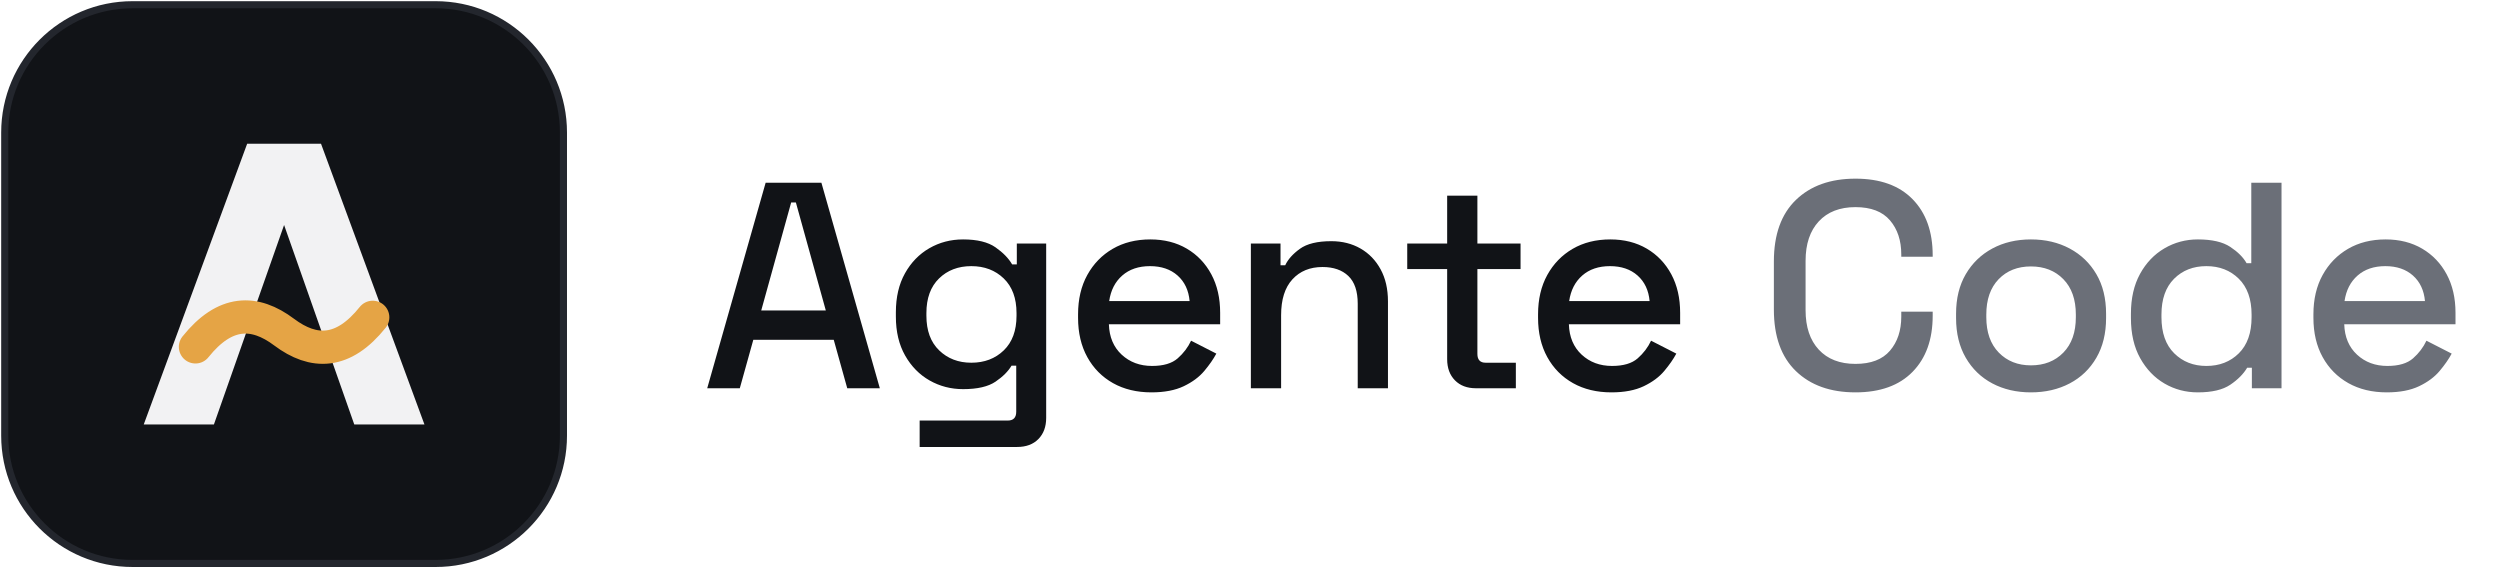
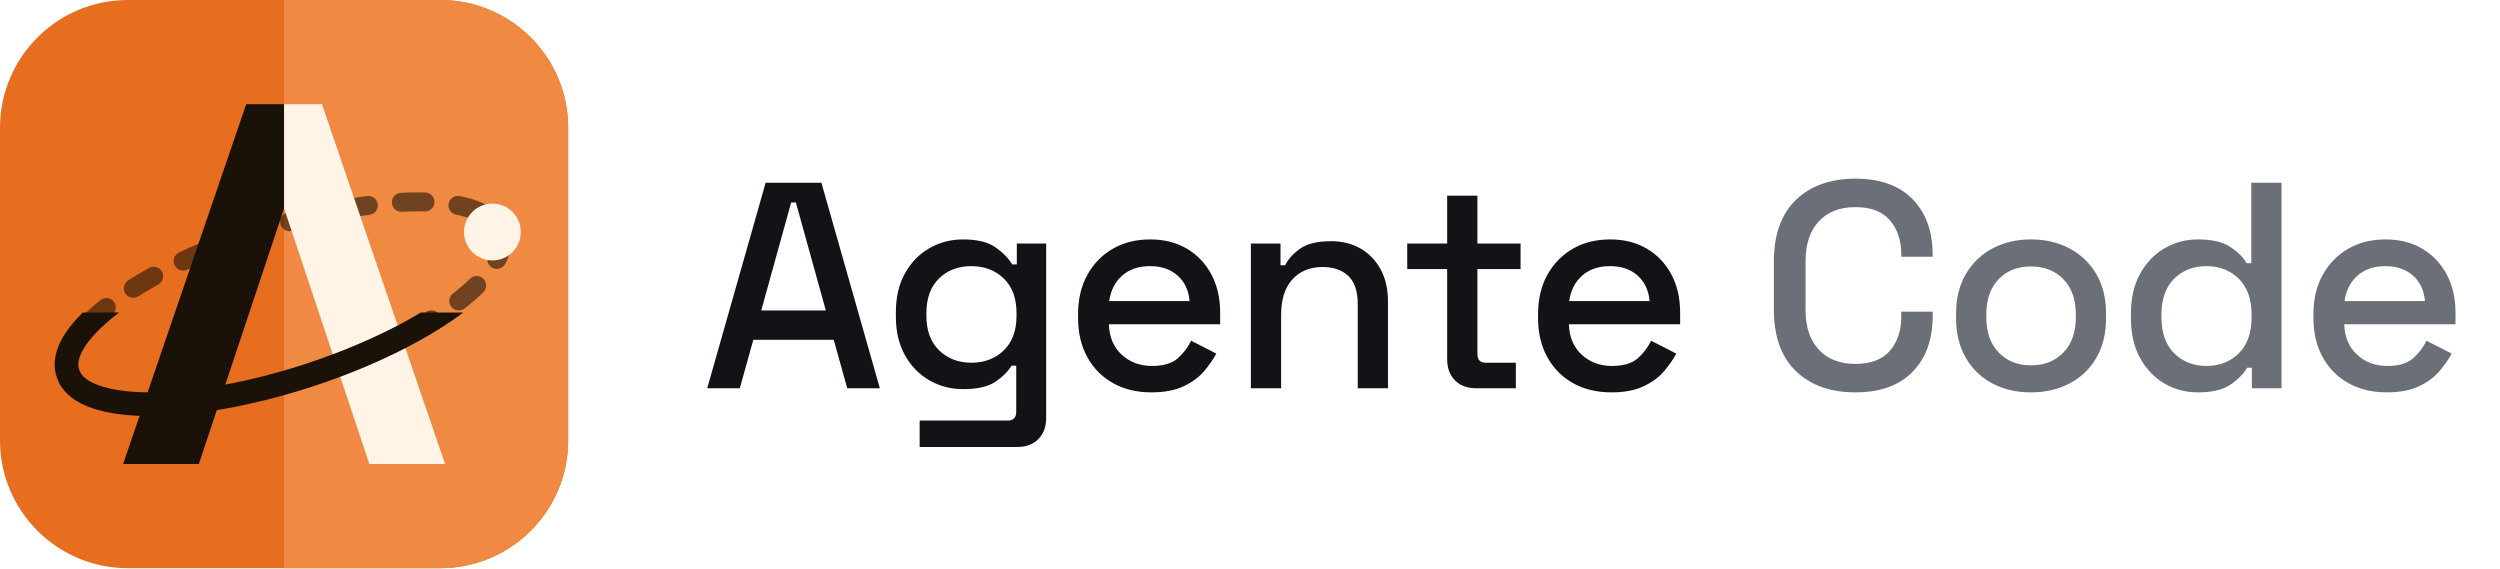
<svg xmlns="http://www.w3.org/2000/svg" width="528" height="120">
-   <defs />
-   <path fill="#111317" stroke="#23262d" stroke-width="1.5" d="M 28 1 L 92 1 C 106.912 1 119 13.088 119 28 L 119 92 C 119 106.912 106.912 119 92 119 L 28 119 C 13.088 119 1 106.912 1 92 L 1 28 C 1 13.088 13.088 1 28 1 Z" />
-   <g transform="matrix(0.78 0 0 0.78 13.2 13.2)">
-     <path fill="#f2f2f3" stroke="none" d="M 22 98 L 50 22 L 70 22 L 98 98 L 79 98 L 60 44 L 41 98 Z" />
-     <path fill="none" stroke="#e5a445" stroke-width="9" stroke-linecap="round" d="M 36 77 C 44 67 52 67 60 73 C 68 79 76 79 84 69" />
-   </g>
+   <defs>
+     <clipPath id="orbit-front-on-light">
+       <rect x="0" y="66" width="120" height="54" />
+     </clipPath>
+   </defs>
+   <rect x="0" y="0" width="120" height="120" rx="27" fill="#e76d1f" />
+   <path d="M60 0 H93 A27 27 0 0 1 120 27 V93 A27 27 0 0 1 93 120 H60 Z" fill="#f08a43" />
+   <path d="M14.35 78.83 A48 16 -18 1 1 105.65 49.17 A48 16 -18 1 1 14.35 78.83 Z" fill="none" stroke="#1a1208" stroke-width="4" stroke-dasharray="5 7" stroke-linecap="round" opacity="0.6" />
+   <path d="M26 98 L52 22 H60 V44 L42 98 Z" fill="#1a1208" />
+   <path d="M60 22 H68 L94 98 H78 L60 44 Z" fill="#fff4e6" />
+   <path d="M14.35 78.83 A48 16 -18 1 1 105.65 49.17 A48 16 -18 1 1 14.35 78.83 Z" fill="none" stroke="#1a1208" stroke-width="5" clip-path="url(#orbit-front-on-light)" />
+   <circle cx="104" cy="49" r="6" fill="#fff4e6" />
  <g>
    <path fill="#111317" stroke="none" d="M 149.364 82 L 161.702 38.6 L 173.482 38.6 L 185.82 82 L 178.938 82 L 176.086 71.77 L 159.098 71.77 L 156.246 82 L 149.364 82 Z M 160.772 65.57 L 174.412 65.57 L 168.088 42.754 L 167.096 42.754 L 160.772 65.57 Z M 189.208 66.872 L 189.208 65.942 Q 189.208 61.168 191.13 57.727 Q 193.052 54.286 196.276 52.426 Q 199.5 50.566 203.406 50.566 Q 207.87 50.566 210.257 52.24 Q 212.644 53.914 213.76 55.836 L 214.752 55.836 L 214.752 51.434 L 220.952 51.434 L 220.952 88.262 Q 220.952 91.052 219.309 92.726 Q 217.666 94.4 214.814 94.4 L 194.23 94.4 L 194.23 88.82 L 212.83 88.82 Q 214.628 88.82 214.628 86.96 L 214.628 77.226 L 213.636 77.226 Q 212.582 79.024 210.257 80.605 Q 207.932 82.186 203.406 82.186 Q 199.562 82.186 196.338 80.357 Q 193.114 78.528 191.161 75.087 Q 189.208 71.646 189.208 66.872 Z M 205.142 76.606 Q 209.296 76.606 211.993 74.002 Q 214.69 71.398 214.69 66.686 L 214.69 66.128 Q 214.69 61.416 211.993 58.812 Q 209.296 56.208 205.142 56.208 Q 200.988 56.208 198.322 58.812 Q 195.656 61.416 195.656 66.128 L 195.656 66.686 Q 195.656 71.398 198.353 74.002 Q 201.05 76.606 205.142 76.606 Z M 243.188 82.868 Q 238.538 82.868 235.066 80.915 Q 231.594 78.962 229.641 75.428 Q 227.688 71.894 227.688 67.12 L 227.688 66.376 Q 227.688 61.602 229.641 58.068 Q 231.594 54.534 235.004 52.55 Q 238.414 50.566 242.94 50.566 Q 247.342 50.566 250.659 52.519 Q 253.976 54.472 255.836 57.944 Q 257.696 61.416 257.696 66.066 L 257.696 68.484 L 234.198 68.484 Q 234.322 72.514 236.895 74.901 Q 239.468 77.288 243.312 77.288 Q 246.908 77.288 248.737 75.676 Q 250.566 74.064 251.558 71.956 L 256.89 74.684 Q 255.96 76.42 254.348 78.342 Q 252.736 80.264 250.008 81.566 Q 247.28 82.868 243.188 82.868 Z M 234.26 63.586 L 251.248 63.586 Q 250.938 60.176 248.706 58.192 Q 246.474 56.208 242.878 56.208 Q 239.282 56.208 237.019 58.192 Q 234.756 60.176 234.26 63.586 Z M 264.184 82 L 264.184 51.434 L 270.446 51.434 L 270.446 56.022 L 271.438 56.022 Q 272.306 54.162 274.538 52.55 Q 276.77 50.938 281.172 50.938 Q 284.644 50.938 287.341 52.488 Q 290.038 54.038 291.588 56.89 Q 293.138 59.742 293.138 63.648 L 293.138 82 L 286.752 82 L 286.752 64.144 Q 286.752 60.176 284.768 58.285 Q 282.784 56.394 279.312 56.394 Q 275.344 56.394 272.957 58.998 Q 270.57 61.602 270.57 66.562 L 270.57 82 L 264.184 82 Z M 311.716 82 Q 308.926 82 307.283 80.326 Q 305.64 78.652 305.64 75.862 L 305.64 56.828 L 297.208 56.828 L 297.208 51.434 L 305.64 51.434 L 305.64 41.328 L 312.026 41.328 L 312.026 51.434 L 321.14 51.434 L 321.14 56.828 L 312.026 56.828 L 312.026 74.746 Q 312.026 76.606 313.762 76.606 L 320.148 76.606 L 320.148 82 L 311.716 82 Z M 340.338 82.868 Q 335.688 82.868 332.216 80.915 Q 328.744 78.962 326.791 75.428 Q 324.838 71.894 324.838 67.12 L 324.838 66.376 Q 324.838 61.602 326.791 58.068 Q 328.744 54.534 332.154 52.55 Q 335.564 50.566 340.09 50.566 Q 344.492 50.566 347.809 52.519 Q 351.126 54.472 352.986 57.944 Q 354.846 61.416 354.846 66.066 L 354.846 68.484 L 331.348 68.484 Q 331.472 72.514 334.045 74.901 Q 336.618 77.288 340.462 77.288 Q 344.058 77.288 345.887 75.676 Q 347.716 74.064 348.708 71.956 L 354.04 74.684 Q 353.11 76.42 351.498 78.342 Q 349.886 80.264 347.158 81.566 Q 344.43 82.868 340.338 82.868 Z M 331.41 63.586 L 348.398 63.586 Q 348.088 60.176 345.856 58.192 Q 343.624 56.208 340.028 56.208 Q 336.432 56.208 334.169 58.192 Q 331.906 60.176 331.41 63.586 Z" />
    <path fill="#6b6f78" stroke="none" d="M 391.878 82.868 Q 383.942 82.868 379.292 78.373 Q 374.642 73.878 374.642 65.384 L 374.642 55.216 Q 374.642 46.722 379.292 42.227 Q 383.942 37.732 391.878 37.732 Q 399.69 37.732 403.937 42.072 Q 408.184 46.412 408.184 53.914 L 408.184 54.224 L 401.55 54.224 L 401.55 53.728 Q 401.55 49.326 399.163 46.536 Q 396.776 43.746 391.878 43.746 Q 386.918 43.746 384.128 46.753 Q 381.338 49.76 381.338 55.092 L 381.338 65.508 Q 381.338 70.84 384.128 73.847 Q 386.918 76.854 391.878 76.854 Q 396.776 76.854 399.163 74.064 Q 401.55 71.274 401.55 66.872 L 401.55 65.818 L 408.184 65.818 L 408.184 66.686 Q 408.184 74.188 403.937 78.528 Q 399.69 82.868 391.878 82.868 Z M 428.932 82.868 Q 424.344 82.868 420.779 80.977 Q 417.214 79.086 415.168 75.552 Q 413.122 72.018 413.122 67.182 L 413.122 66.252 Q 413.122 61.416 415.168 57.913 Q 417.214 54.41 420.779 52.488 Q 424.344 50.566 428.932 50.566 Q 433.52 50.566 437.116 52.488 Q 440.712 54.41 442.758 57.913 Q 444.804 61.416 444.804 66.252 L 444.804 67.182 Q 444.804 72.018 442.758 75.552 Q 440.712 79.086 437.116 80.977 Q 433.52 82.868 428.932 82.868 Z M 428.932 77.164 Q 433.148 77.164 435.783 74.467 Q 438.418 71.77 438.418 66.996 L 438.418 66.438 Q 438.418 61.664 435.783 58.967 Q 433.148 56.27 428.932 56.27 Q 424.716 56.27 422.112 58.967 Q 419.508 61.664 419.508 66.438 L 419.508 66.996 Q 419.508 71.77 422.143 74.467 Q 424.778 77.164 428.932 77.164 Z M 464.188 82.868 Q 460.344 82.868 457.151 81.008 Q 453.958 79.148 452.005 75.645 Q 450.052 72.142 450.052 67.182 L 450.052 66.252 Q 450.052 61.354 451.974 57.851 Q 453.896 54.348 457.12 52.457 Q 460.344 50.566 464.188 50.566 Q 468.652 50.566 471.039 52.147 Q 473.426 53.728 474.48 55.588 L 475.472 55.588 L 475.472 38.6 L 481.858 38.6 L 481.858 82 L 475.596 82 L 475.596 77.66 L 474.604 77.66 Q 473.426 79.644 471.039 81.256 Q 468.652 82.868 464.188 82.868 Z M 465.986 77.288 Q 470.14 77.288 472.837 74.622 Q 475.534 71.956 475.534 66.996 L 475.534 66.438 Q 475.534 61.54 472.837 58.874 Q 470.14 56.208 465.986 56.208 Q 461.832 56.208 459.166 58.874 Q 456.5 61.54 456.5 66.438 L 456.5 66.996 Q 456.5 71.956 459.197 74.622 Q 461.894 77.288 465.986 77.288 Z M 504.094 82.868 Q 499.444 82.868 495.972 80.915 Q 492.5 78.962 490.547 75.428 Q 488.594 71.894 488.594 67.12 L 488.594 66.376 Q 488.594 61.602 490.547 58.068 Q 492.5 54.534 495.91 52.55 Q 499.32 50.566 503.846 50.566 Q 508.248 50.566 511.565 52.519 Q 514.882 54.472 516.742 57.944 Q 518.602 61.416 518.602 66.066 L 518.602 68.484 L 495.104 68.484 Q 495.228 72.514 497.801 74.901 Q 500.374 77.288 504.218 77.288 Q 507.814 77.288 509.643 75.676 Q 511.472 74.064 512.464 71.956 L 517.796 74.684 Q 516.866 76.42 515.254 78.342 Q 513.642 80.264 510.914 81.566 Q 508.186 82.868 504.094 82.868 Z M 495.166 63.586 L 512.154 63.586 Q 511.844 60.176 509.612 58.192 Q 507.38 56.208 503.784 56.208 Q 500.188 56.208 497.925 58.192 Q 495.662 60.176 495.166 63.586 Z" />
  </g>
</svg>
